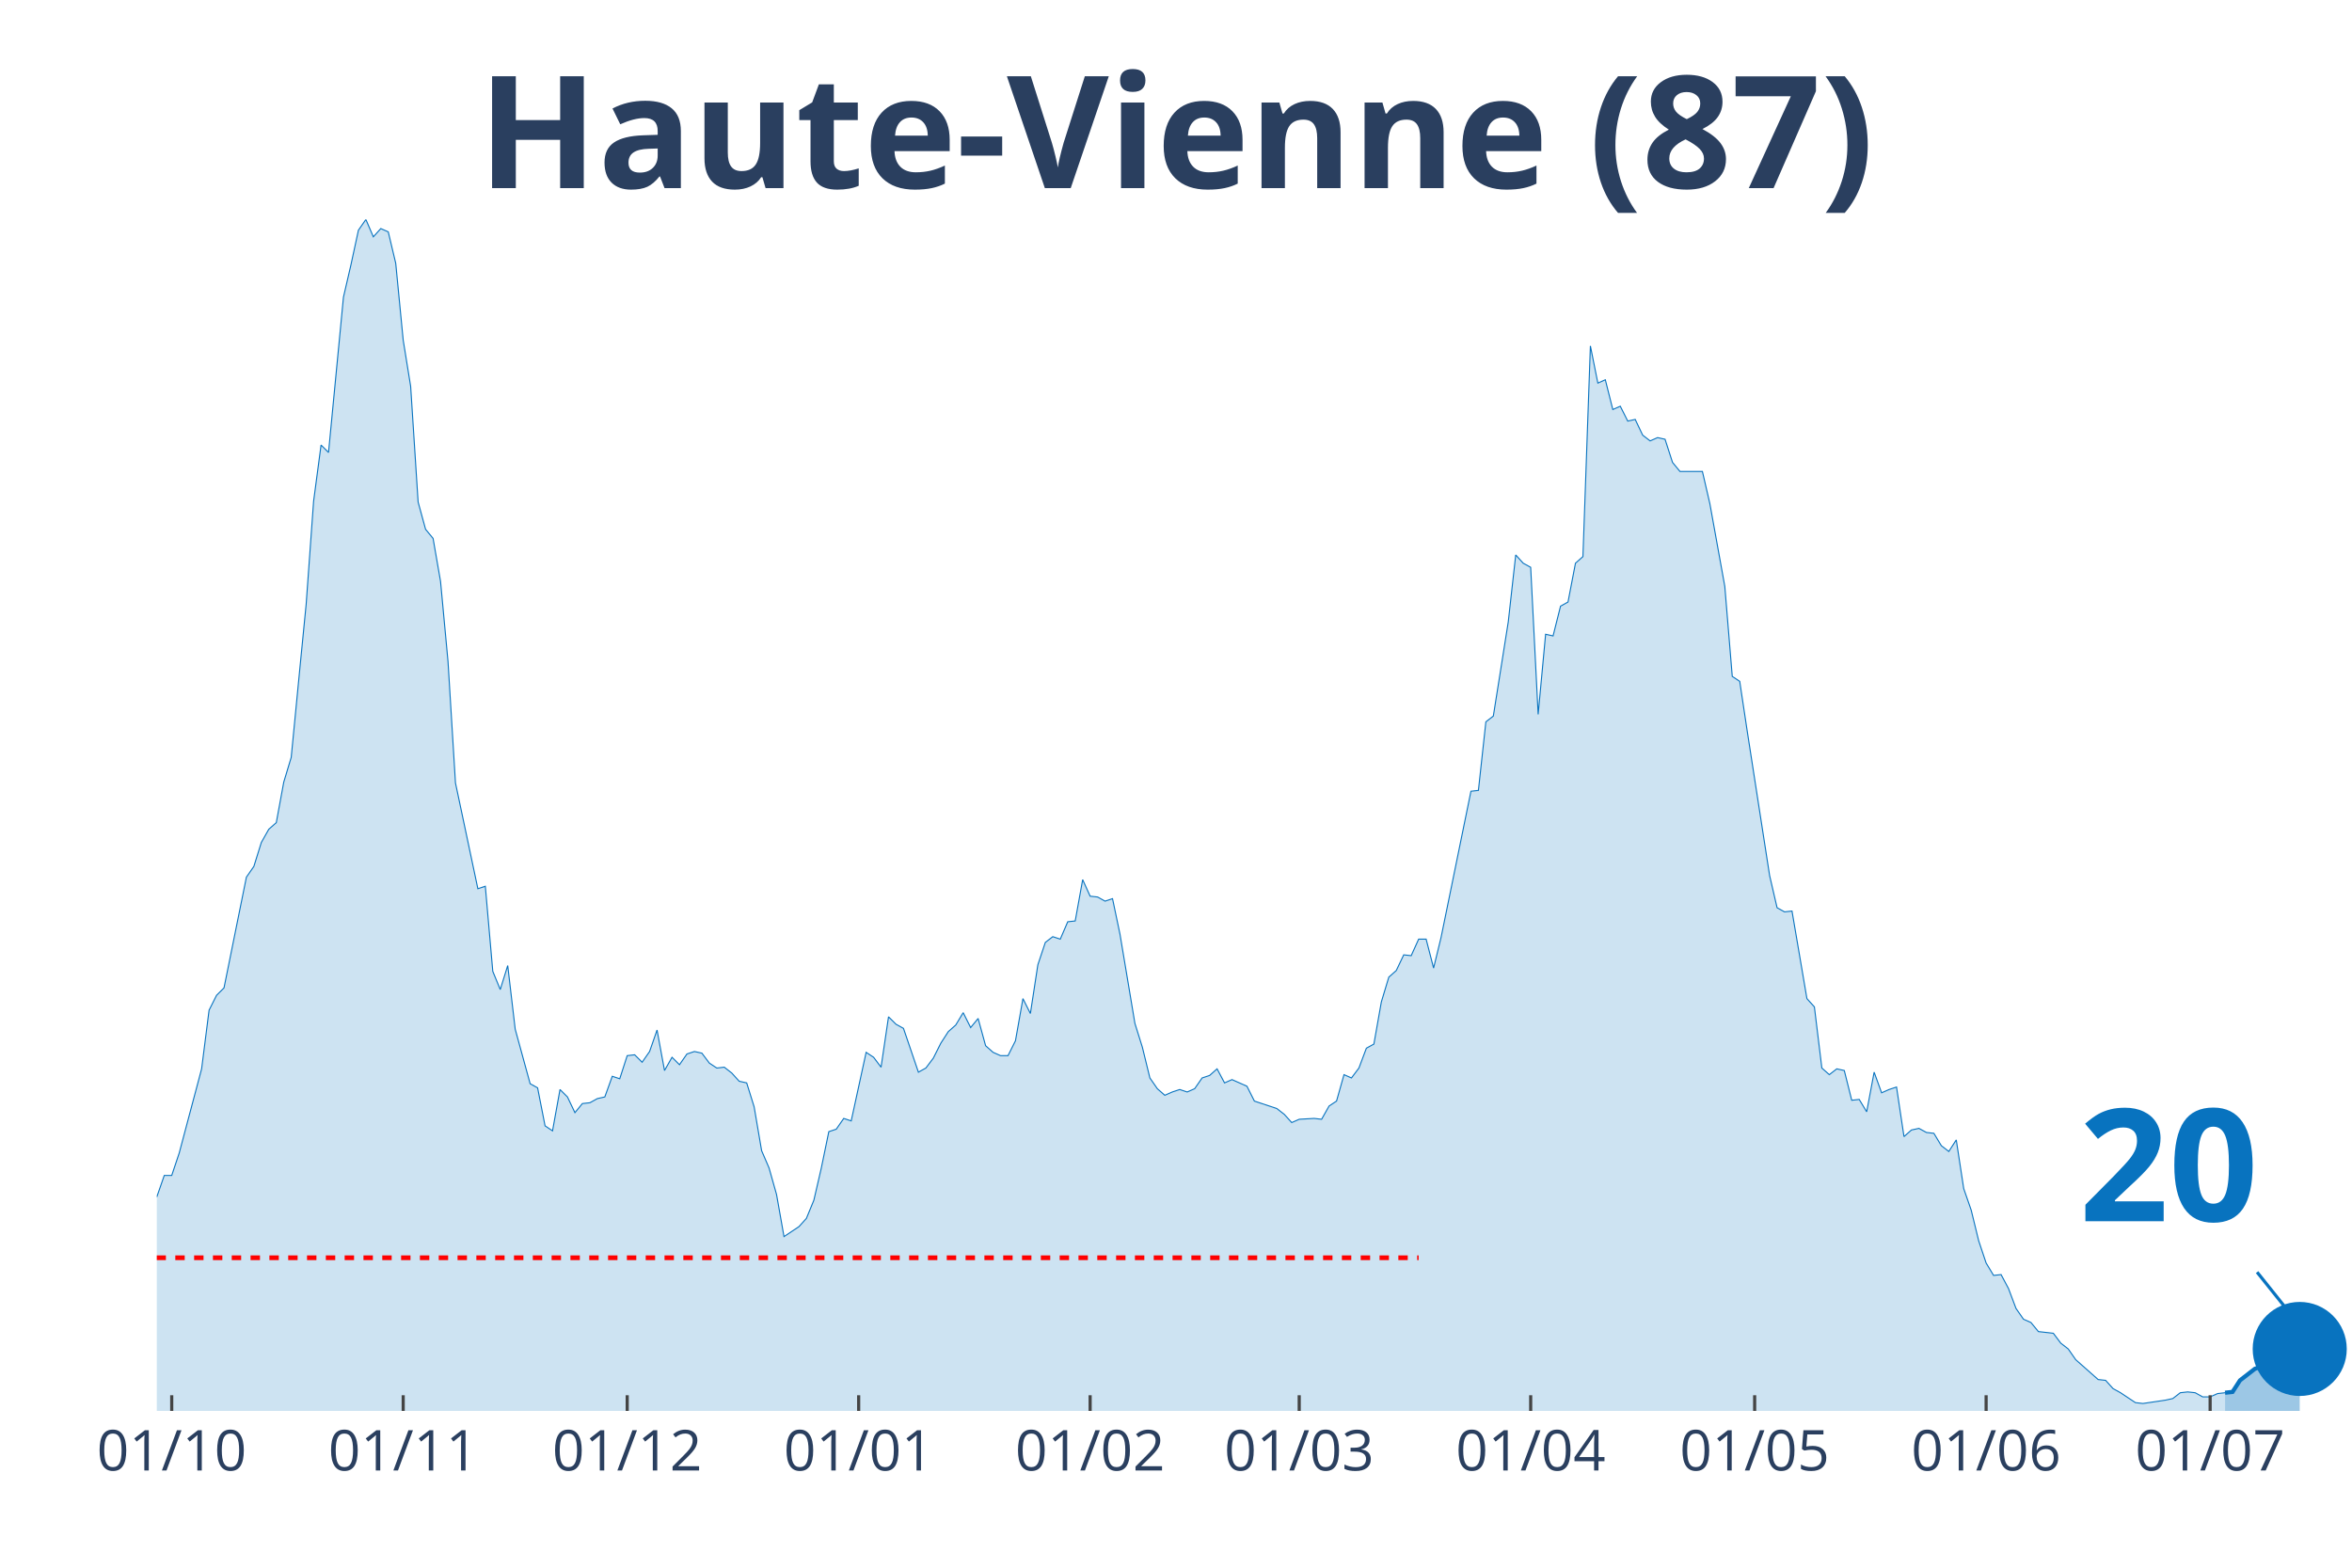
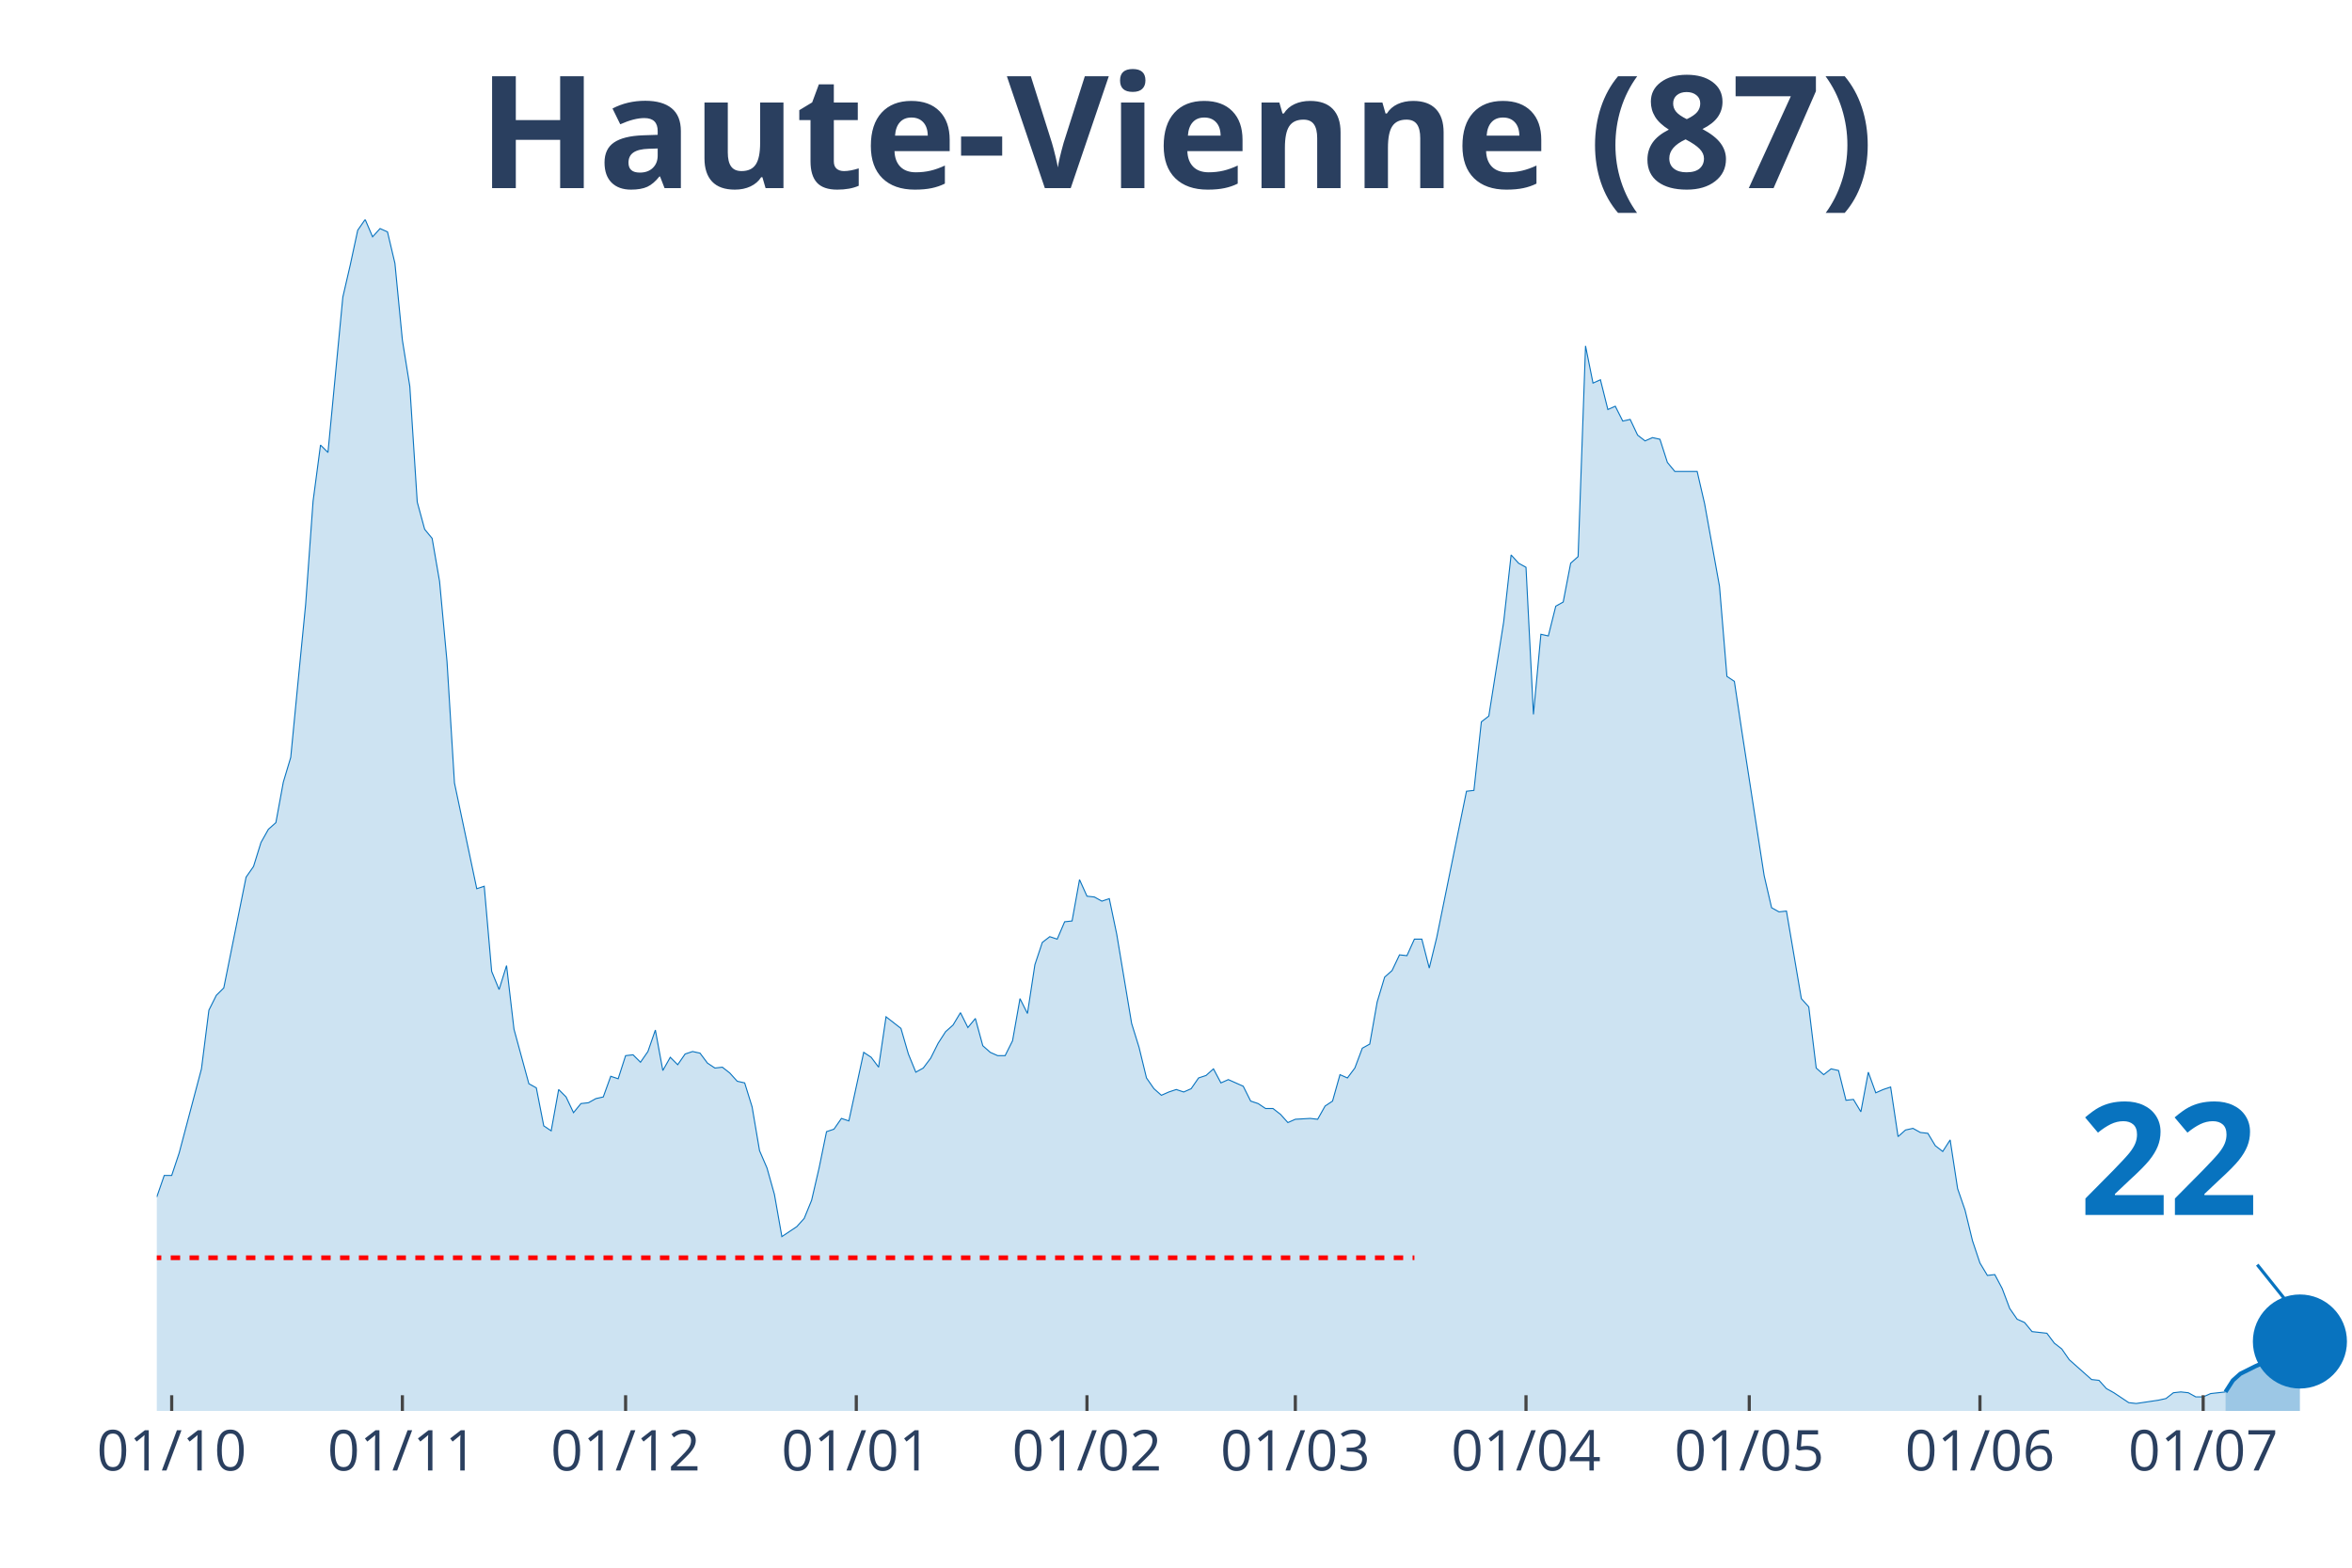
<svg xmlns="http://www.w3.org/2000/svg" class="main-svg" width="1125" height="750" style="" viewBox="0 0 750 500">
  <rect x="0" y="0" width="750" height="500" style="fill: rgb(0, 0, 0); fill-opacity: 0;" />
-   <defs id="defs-5c4370">
+   <defs id="defs-07dcd7">
    <g class="clips">
-       <clipPath id="clip5c4370xyplot" class="plotclip">
+       <clipPath id="clip07dcd7xyplot" class="plotclip">
        <rect width="700" height="380" />
      </clipPath>
-       <clipPath class="axesclip" id="clip5c4370x">
+       <clipPath class="axesclip" id="clip07dcd7x">
        <rect x="50" y="0" width="700" height="500" />
      </clipPath>
-       <clipPath class="axesclip" id="clip5c4370y">
+       <clipPath class="axesclip" id="clip07dcd7y">
        <rect x="0" y="70" width="750" height="380" />
      </clipPath>
-       <clipPath class="axesclip" id="clip5c4370xy">
+       <clipPath class="axesclip" id="clip07dcd7xy">
        <rect x="50" y="70" width="700" height="380" />
      </clipPath>
    </g>
    <g class="gradients" />
  </defs>
  <g class="bglayer">
    <rect class="bg" x="50" y="70" width="700" height="380" style="fill: rgb(0, 0, 0); fill-opacity: 0; stroke-width: 0;" />
  </g>
  <g class="layer-below">
    <g class="imagelayer" />
    <g class="shapelayer" />
  </g>
  <g class="cartesianlayer">
    <g class="subplot xy">
      <g class="layer-subplot">
        <g class="shapelayer" />
        <g class="imagelayer" />
      </g>
      <g class="gridlayer">
        <g class="x">
-           <path class="xgrid crisp" transform="translate(54.76,0)" d="M0,70v380" style="stroke: rgb(255, 255, 255); stroke-opacity: 1; stroke-width: 1px;" />
-           <path class="xgrid crisp" transform="translate(128.57,0)" d="M0,70v380" style="stroke: rgb(255, 255, 255); stroke-opacity: 1; stroke-width: 1px;" />
-           <path class="xgrid crisp" transform="translate(200,0)" d="M0,70v380" style="stroke: rgb(255, 255, 255); stroke-opacity: 1; stroke-width: 1px;" />
-           <path class="xgrid crisp" transform="translate(273.81,0)" d="M0,70v380" style="stroke: rgb(255, 255, 255); stroke-opacity: 1; stroke-width: 1px;" />
-           <path class="xgrid crisp" transform="translate(347.62,0)" d="M0,70v380" style="stroke: rgb(255, 255, 255); stroke-opacity: 1; stroke-width: 1px;" />
-           <path class="xgrid crisp" transform="translate(414.29,0)" d="M0,70v380" style="stroke: rgb(255, 255, 255); stroke-opacity: 1; stroke-width: 1px;" />
-           <path class="xgrid crisp" transform="translate(488.1,0)" d="M0,70v380" style="stroke: rgb(255, 255, 255); stroke-opacity: 1; stroke-width: 1px;" />
-           <path class="xgrid crisp" transform="translate(559.52,0)" d="M0,70v380" style="stroke: rgb(255, 255, 255); stroke-opacity: 1; stroke-width: 1px;" />
-           <path class="xgrid crisp" transform="translate(633.33,0)" d="M0,70v380" style="stroke: rgb(255, 255, 255); stroke-opacity: 1; stroke-width: 1px;" />
-           <path class="xgrid crisp" transform="translate(704.76,0)" d="M0,70v380" style="stroke: rgb(255, 255, 255); stroke-opacity: 1; stroke-width: 1px;" />
+           <path class="xgrid crisp" transform="translate(54.75,0)" d="M0,70v380" style="stroke: rgb(255, 255, 255); stroke-opacity: 1; stroke-width: 1px;" />
+           <path class="xgrid crisp" transform="translate(128.31,0)" d="M0,70v380" style="stroke: rgb(255, 255, 255); stroke-opacity: 1; stroke-width: 1px;" />
+           <path class="xgrid crisp" transform="translate(199.49,0)" d="M0,70v380" style="stroke: rgb(255, 255, 255); stroke-opacity: 1; stroke-width: 1px;" />
+           <path class="xgrid crisp" transform="translate(273.05,0)" d="M0,70v380" style="stroke: rgb(255, 255, 255); stroke-opacity: 1; stroke-width: 1px;" />
+           <path class="xgrid crisp" transform="translate(346.61,0)" d="M0,70v380" style="stroke: rgb(255, 255, 255); stroke-opacity: 1; stroke-width: 1px;" />
+           <path class="xgrid crisp" transform="translate(413.05,0)" d="M0,70v380" style="stroke: rgb(255, 255, 255); stroke-opacity: 1; stroke-width: 1px;" />
+           <path class="xgrid crisp" transform="translate(486.61,0)" d="M0,70v380" style="stroke: rgb(255, 255, 255); stroke-opacity: 1; stroke-width: 1px;" />
+           <path class="xgrid crisp" transform="translate(557.8,0)" d="M0,70v380" style="stroke: rgb(255, 255, 255); stroke-opacity: 1; stroke-width: 1px;" />
+           <path class="xgrid crisp" transform="translate(631.36,0)" d="M0,70v380" style="stroke: rgb(255, 255, 255); stroke-opacity: 1; stroke-width: 1px;" />
+           <path class="xgrid crisp" transform="translate(702.54,0)" d="M0,70v380" style="stroke: rgb(255, 255, 255); stroke-opacity: 1; stroke-width: 1px;" />
        </g>
        <g class="y" />
      </g>
      <g class="zerolinelayer" />
      <path class="xlines-below" />
      <path class="ylines-below" />
      <g class="overlines-below" />
      <g class="xaxislayer-below" />
      <g class="yaxislayer-below" />
      <g class="overaxes-below" />
-       <g class="plot" transform="translate(50, 70)" clip-path="url('#clip5c4370xyplot')">
+       <g class="plot" transform="translate(50, 70)" clip-path="url('#clip07dcd7xyplot')">
        <g class="scatterlayer mlayer">
-           <g class="trace scatter tracef31524" style="stroke-miterlimit: 2;">
+           <g class="trace scatter trace42e125" style="stroke-miterlimit: 2;">
            <g class="fills">
              <g>
-                 <path class="js-fill" d="M659.52,380L-323.81,380L-323.81,378.68L-292.86,378.68L-290.48,378.16L-269.05,379.74L-266.67,379.47L-159.52,378.16L-157.14,377.1L-147.62,377.36L-145.24,377.36L-133.33,378.16L-130.95,378.42L-119.05,377.1L-116.67,376.31L-100,373.15L-97.62,372.36L-92.86,372.62L-90.48,371.57L-73.81,347.06L-71.43,347.59L-66.67,343.63L-64.29,342.84L-61.9,344.69L-59.52,344.42L-52.38,330.46L-50,331.25L-47.62,332.04L-45.24,330.98L-40.48,326.24L-38.1,317.02L-35.71,319.39L-33.33,317.55L-30.95,315.44L-28.57,315.17L-26.19,307L-23.81,303.05L-21.43,306.48L-19.05,302.52L-16.67,299.1L-14.29,299.63L-11.9,300.15L-9.52,304.37L-4.76,309.9L-2.38,308.59L0,311.75L2.38,304.9L4.76,304.9L7.14,297.78L14.29,270.9L16.67,252.19L19.05,247.45L21.43,245.08L28.57,209.76L30.95,206.34L33.33,198.7L35.71,194.48L38.1,192.37L40.48,179.46L42.86,171.55L45.24,147.05L47.62,122.8L50,89.86L52.38,71.94L54.76,74.31L59.52,24.77L61.9,14.49L64.29,3.43L66.67,0L69.05,5.53L71.43,2.9L73.81,3.95L76.19,13.97L78.57,38.47L80.95,53.23L83.33,90.12L85.71,98.82L88.1,101.72L90.48,115.42L92.86,140.98L95.24,179.72L102.38,213.45L104.76,212.66L107.14,239.81L109.52,245.6L111.9,237.96L114.29,258.25L119.05,275.64L121.43,276.96L123.81,289.08L126.19,290.67L128.57,277.49L130.95,279.86L133.33,284.87L135.71,281.97L138.1,281.71L140.48,280.39L142.86,279.86L145.24,273.27L147.62,274.06L150,266.69L152.38,266.42L154.76,268.79L157.14,265.37L159.52,258.52L161.9,271.43L164.29,267.21L166.67,269.58L169.05,266.16L171.43,265.37L173.81,265.89L176.19,269.06L178.57,270.64L180.95,270.37L183.33,272.22L185.71,274.85L188.1,275.38L190.48,283.02L192.86,296.99L195.24,302.52L197.62,310.96L200,324.4L202.38,322.82L204.76,321.23L207.14,318.6L209.52,312.8L211.9,302.52L214.29,290.93L216.67,290.14L219.05,286.71L221.43,287.5L226.19,265.63L228.57,267.21L230.95,270.37L233.33,254.3L235.71,256.67L238.1,257.99L242.86,271.96L245.24,270.64L247.62,267.48L250,262.73L252.38,259.04L254.76,256.93L257.14,252.98L259.52,257.73L261.9,254.83L264.29,263.52L266.67,265.63L269.05,266.69L271.43,266.69L273.81,261.94L276.19,248.5L278.57,253.25L280.95,237.7L283.33,230.58L285.71,228.74L288.1,229.53L290.48,223.99L292.86,223.73L295.24,210.55L297.62,215.83L300,216.09L302.38,217.41L304.76,216.62L307.14,227.95L311.9,256.41L314.29,264.05L316.67,273.8L319.05,277.23L321.43,279.33L323.81,278.28L326.19,277.49L328.57,278.28L330.95,277.23L333.33,273.8L335.71,273.01L338.1,270.9L340.48,275.38L342.86,274.33L347.62,276.44L350,281.18L357.14,283.55L359.52,285.4L361.9,288.03L364.29,286.98L369.05,286.71L371.43,286.98L373.81,282.76L376.19,281.18L378.57,272.75L380.95,273.8L383.33,270.64L385.71,264.31L388.1,263L390.48,249.56L392.86,241.65L395.24,239.54L397.62,234.54L400,234.8L402.38,229.53L404.76,229.53L407.14,238.75L409.52,229L419.05,182.36L421.43,182.09L423.81,160.22L426.19,158.38L430.95,128.34L433.33,106.99L435.71,109.63L438.1,110.94L440.48,157.85L442.86,132.29L445.24,132.82L447.62,123.33L450,122.01L452.38,109.63L454.76,107.52L457.14,40.32L459.52,52.18L461.9,51.12L464.29,60.61L466.67,59.56L469.05,64.3L471.43,63.77L473.81,68.78L476.19,70.62L478.57,69.57L480.95,70.1L483.33,77.48L485.71,80.37L492.86,80.37L495.24,90.65L500,117L502.38,145.73L504.76,147.31L507.14,163.12L514.29,209.24L516.67,219.51L519.05,220.83L521.43,220.57L526.19,248.5L528.57,251.14L530.95,270.64L533.33,272.75L535.71,270.9L538.1,271.43L540.48,280.92L542.86,280.65L545.24,284.6L547.62,271.96L550,278.54L552.38,277.49L554.76,276.7L557.14,292.51L559.52,290.4L561.9,289.88L564.29,291.19L566.67,291.46L569.05,295.41L571.43,297.25L573.81,293.56L576.19,309.11L578.57,315.96L580.95,325.71L583.33,332.83L585.71,336.78L588.1,336.52L590.48,341L592.86,347.32L595.24,350.75L597.62,351.8L600,354.7L604.76,355.23L607.14,358.39L609.52,360.24L611.9,363.66L619.05,369.99L621.43,370.25L623.81,372.88L626.19,374.2L630.95,377.36L633.33,377.63L640.48,376.57L642.86,376.05L645.24,374.2L647.62,373.94L650,374.2L652.38,375.52L654.76,375.52L657.14,374.47L659.52,374.2" style="fill: rgb(8, 115, 191); fill-opacity: 0.2; stroke-width: 0;" />
+                 <path class="js-fill" d="M659.66,380L-322.71,380L-322.71,378.68L-291.86,378.68L-289.49,378.16L-268.14,379.74L-265.76,379.47L-158.98,378.16L-156.61,377.1L-147.12,377.36L-144.75,377.36L-132.88,378.16L-130.51,378.42L-118.64,377.1L-116.27,376.31L-99.66,373.15L-97.29,372.36L-92.54,372.62L-90.17,371.57L-73.56,347.06L-71.19,347.59L-66.44,343.63L-64.07,342.84L-61.69,344.69L-59.32,344.42L-52.2,330.46L-49.83,331.25L-47.46,332.04L-45.08,330.98L-40.34,326.24L-37.97,317.02L-35.59,319.39L-33.22,317.55L-30.85,315.44L-28.47,315.17L-26.1,307L-23.73,303.05L-21.36,306.48L-18.98,302.52L-16.61,299.1L-14.24,299.63L-11.86,300.15L-9.49,304.37L-4.75,309.9L-2.37,308.59L0,311.75L2.37,304.9L4.75,304.9L7.12,297.78L14.24,270.9L16.61,252.19L18.98,247.45L21.36,245.08L28.47,209.76L30.85,206.34L33.22,198.7L35.59,194.48L37.97,192.37L40.34,179.46L42.71,171.55L45.08,147.05L47.46,122.8L49.83,89.86L52.2,71.94L54.58,74.31L59.32,24.77L61.69,14.49L64.07,3.43L66.44,0L68.81,5.53L71.19,2.9L73.56,3.95L75.93,13.97L78.31,38.47L80.68,53.23L83.05,90.12L85.42,98.82L87.8,101.72L90.17,115.42L92.54,140.98L94.92,179.72L102.03,213.45L104.41,212.66L106.78,239.81L109.15,245.6L111.53,237.96L113.9,258.25L118.64,275.64L121.02,276.96L123.39,289.08L125.76,290.67L128.14,277.49L130.51,279.86L132.88,284.87L135.25,281.97L137.63,281.71L140,280.39L142.37,279.86L144.75,273.27L147.12,274.06L149.49,266.69L151.86,266.42L154.24,268.79L156.61,265.37L158.98,258.52L161.36,271.43L163.73,267.21L166.1,269.58L168.47,266.16L170.85,265.37L173.22,265.89L175.59,269.06L177.97,270.64L180.34,270.37L182.71,272.22L185.08,274.85L187.46,275.38L189.83,283.02L192.2,296.99L194.58,302.52L196.95,310.96L199.32,324.4L201.69,322.82L204.07,321.23L206.44,318.6L208.81,312.8L211.19,302.52L213.56,290.93L215.93,290.14L218.31,286.71L220.68,287.5L225.42,265.63L227.8,267.21L230.17,270.37L232.54,254.3L237.29,257.99L239.66,266.16L242.03,271.96L244.41,270.64L246.78,267.48L249.15,262.73L251.53,259.04L253.9,256.93L256.27,252.98L258.64,257.73L261.02,254.83L263.39,263.52L265.76,265.63L268.14,266.69L270.51,266.69L272.88,261.94L275.25,248.5L277.63,253.25L280,237.7L282.37,230.58L284.75,228.74L287.12,229.53L289.49,223.99L291.86,223.73L294.24,210.55L296.61,215.83L298.98,216.09L301.36,217.41L303.73,216.62L306.1,227.95L310.85,256.41L313.22,264.05L315.59,273.8L317.97,277.23L320.34,279.33L322.71,278.28L325.08,277.49L327.46,278.28L329.83,277.23L332.2,273.8L334.58,273.01L336.95,270.9L339.32,275.38L341.69,274.33L346.44,276.44L348.81,281.18L351.19,281.97L353.56,283.55L355.93,283.55L358.31,285.4L360.68,288.03L363.05,286.98L367.8,286.71L370.17,286.98L372.54,282.76L374.92,281.18L377.29,272.75L379.66,273.8L382.03,270.64L384.41,264.31L386.78,263L389.15,249.56L391.53,241.65L393.9,239.54L396.27,234.54L398.64,234.8L401.02,229.53L403.39,229.53L405.76,238.75L408.14,229L417.63,182.36L420,182.09L422.37,160.22L424.75,158.38L429.49,128.34L431.86,106.99L434.24,109.63L436.61,110.94L438.98,157.85L441.36,132.29L443.73,132.82L446.1,123.33L448.47,122.01L450.85,109.63L453.22,107.52L455.59,40.32L457.97,52.18L460.34,51.12L462.71,60.61L465.08,59.56L467.46,64.3L469.83,63.77L472.2,68.78L474.58,70.62L476.95,69.57L479.32,70.1L481.69,77.48L484.07,80.37L491.19,80.37L493.56,90.65L498.31,117L500.68,145.73L503.05,147.31L505.42,163.12L512.54,209.24L514.92,219.51L517.29,220.83L519.66,220.57L524.41,248.5L526.78,251.14L529.15,270.64L531.53,272.75L533.9,270.9L536.27,271.43L538.64,280.92L541.02,280.65L543.39,284.6L545.76,271.96L548.14,278.54L550.51,277.49L552.88,276.7L555.25,292.51L557.63,290.4L560,289.88L562.37,291.19L564.75,291.46L567.12,295.41L569.49,297.25L571.86,293.56L574.24,309.11L576.61,315.96L578.98,325.71L581.36,332.83L583.73,336.78L586.1,336.52L588.47,341L590.85,347.32L593.22,350.75L595.59,351.8L597.97,354.7L602.71,355.23L605.08,358.39L607.46,360.24L609.83,363.66L616.95,369.99L619.32,370.25L621.69,372.88L624.07,374.2L628.81,377.36L631.19,377.63L638.31,376.57L640.68,376.05L643.05,374.2L645.42,373.94L647.8,374.2L650.17,375.52L652.54,375.52L654.92,374.47L659.66,373.94" style="fill: rgb(8, 115, 191); fill-opacity: 0.2; stroke-width: 0;" />
              </g>
            </g>
            <g class="errorbars" />
            <g class="lines">
-               <path class="js-line" d="M-323.81,378.68L-292.86,378.68L-290.48,378.16L-269.05,379.74L-266.67,379.47L-159.52,378.16L-157.14,377.1L-147.62,377.36L-145.24,377.36L-133.33,378.16L-130.95,378.42L-119.05,377.1L-116.67,376.31L-100,373.15L-97.62,372.36L-92.86,372.62L-90.48,371.57L-73.81,347.06L-71.43,347.59L-66.67,343.63L-64.29,342.84L-61.9,344.69L-59.52,344.42L-52.38,330.46L-50,331.25L-47.62,332.04L-45.24,330.98L-40.48,326.24L-38.1,317.02L-35.71,319.39L-33.33,317.55L-30.95,315.44L-28.57,315.17L-26.19,307L-23.81,303.05L-21.43,306.48L-19.05,302.52L-16.67,299.1L-14.29,299.63L-11.9,300.15L-9.52,304.37L-4.76,309.9L-2.38,308.59L0,311.75L2.38,304.9L4.76,304.9L7.14,297.78L14.29,270.9L16.67,252.19L19.05,247.45L21.43,245.08L28.57,209.76L30.95,206.34L33.33,198.7L35.71,194.48L38.1,192.37L40.48,179.46L42.86,171.55L45.24,147.05L47.62,122.8L50,89.86L52.38,71.94L54.76,74.31L59.52,24.77L61.9,14.49L64.29,3.43L66.67,0L69.05,5.53L71.43,2.9L73.81,3.95L76.19,13.97L78.57,38.47L80.95,53.23L83.33,90.12L85.71,98.82L88.1,101.72L90.48,115.42L92.86,140.98L95.24,179.72L102.38,213.45L104.76,212.66L107.14,239.81L109.52,245.6L111.9,237.96L114.29,258.25L119.05,275.64L121.43,276.96L123.81,289.08L126.19,290.67L128.57,277.49L130.95,279.86L133.33,284.87L135.71,281.97L138.1,281.71L140.48,280.39L142.86,279.86L145.24,273.27L147.62,274.06L150,266.69L152.38,266.42L154.76,268.79L157.14,265.37L159.52,258.52L161.9,271.43L164.29,267.21L166.67,269.58L169.05,266.16L171.43,265.37L173.81,265.89L176.19,269.06L178.57,270.64L180.95,270.37L183.33,272.22L185.71,274.85L188.1,275.38L190.48,283.02L192.86,296.99L195.24,302.52L197.62,310.96L200,324.4L202.38,322.82L204.76,321.23L207.14,318.6L209.52,312.8L211.9,302.52L214.29,290.93L216.67,290.14L219.05,286.71L221.43,287.5L226.19,265.63L228.57,267.21L230.95,270.37L233.33,254.3L235.71,256.67L238.1,257.99L242.86,271.96L245.24,270.64L247.62,267.48L250,262.73L252.38,259.04L254.76,256.93L257.14,252.98L259.52,257.73L261.9,254.83L264.29,263.52L266.67,265.63L269.05,266.69L271.43,266.69L273.81,261.94L276.19,248.5L278.57,253.25L280.95,237.7L283.33,230.58L285.71,228.74L288.1,229.53L290.48,223.99L292.86,223.73L295.24,210.55L297.62,215.83L300,216.09L302.38,217.41L304.76,216.62L307.14,227.95L311.9,256.41L314.29,264.05L316.67,273.8L319.05,277.23L321.43,279.33L323.81,278.28L326.19,277.49L328.57,278.28L330.95,277.23L333.33,273.8L335.71,273.01L338.1,270.9L340.48,275.38L342.86,274.33L347.62,276.44L350,281.18L357.14,283.55L359.52,285.4L361.9,288.03L364.29,286.98L369.05,286.71L371.43,286.98L373.81,282.76L376.19,281.18L378.57,272.75L380.95,273.8L383.33,270.64L385.71,264.31L388.1,263L390.48,249.56L392.86,241.65L395.24,239.54L397.62,234.54L400,234.8L402.38,229.53L404.76,229.53L407.14,238.75L409.52,229L419.05,182.36L421.43,182.09L423.81,160.22L426.19,158.38L430.95,128.34L433.33,106.99L435.71,109.63L438.1,110.94L440.48,157.85L442.86,132.29L445.24,132.82L447.62,123.33L450,122.01L452.38,109.63L454.76,107.52L457.14,40.32L459.52,52.18L461.9,51.12L464.29,60.61L466.67,59.56L469.05,64.3L471.43,63.77L473.81,68.78L476.19,70.62L478.57,69.57L480.95,70.1L483.33,77.48L485.71,80.37L492.86,80.37L495.24,90.65L500,117L502.38,145.73L504.76,147.31L507.14,163.12L514.29,209.24L516.67,219.51L519.05,220.83L521.43,220.57L526.19,248.5L528.57,251.14L530.95,270.64L533.33,272.75L535.71,270.9L538.1,271.43L540.48,280.92L542.86,280.65L545.24,284.6L547.62,271.96L550,278.54L552.38,277.49L554.76,276.7L557.14,292.51L559.52,290.4L561.9,289.88L564.29,291.19L566.67,291.46L569.05,295.41L571.43,297.25L573.81,293.56L576.19,309.11L578.57,315.96L580.95,325.71L583.33,332.83L585.71,336.78L588.1,336.52L590.48,341L592.86,347.32L595.24,350.75L597.62,351.8L600,354.7L604.76,355.23L607.14,358.39L609.52,360.24L611.9,363.66L619.05,369.99L621.43,370.25L623.81,372.88L626.19,374.2L630.95,377.36L633.33,377.63L640.48,376.57L642.86,376.05L645.24,374.2L647.62,373.94L650,374.2L652.38,375.52L654.76,375.52L657.14,374.47L659.52,374.2" style="vector-effect: non-scaling-stroke; fill: none; stroke: rgb(8, 115, 191); stroke-opacity: 1; stroke-width: 0.5px; opacity: 1;" />
+               <path class="js-line" d="M-322.71,378.68L-291.86,378.68L-289.49,378.16L-268.14,379.74L-265.76,379.47L-158.98,378.16L-156.61,377.1L-147.12,377.36L-144.75,377.36L-132.88,378.16L-130.51,378.42L-118.64,377.1L-116.27,376.31L-99.66,373.15L-97.29,372.36L-92.54,372.62L-90.17,371.57L-73.56,347.06L-71.19,347.59L-66.44,343.63L-64.07,342.84L-61.69,344.69L-59.32,344.42L-52.2,330.46L-49.83,331.25L-47.46,332.04L-45.08,330.98L-40.34,326.24L-37.97,317.02L-35.59,319.39L-33.22,317.55L-30.85,315.44L-28.47,315.17L-26.1,307L-23.73,303.05L-21.36,306.48L-18.98,302.52L-16.61,299.1L-14.24,299.63L-11.86,300.15L-9.49,304.37L-4.75,309.9L-2.37,308.59L0,311.75L2.37,304.9L4.75,304.9L7.12,297.78L14.24,270.9L16.61,252.19L18.98,247.45L21.36,245.08L28.47,209.76L30.85,206.34L33.22,198.7L35.59,194.48L37.97,192.37L40.34,179.46L42.71,171.55L45.08,147.05L47.46,122.8L49.83,89.86L52.2,71.94L54.58,74.31L59.32,24.77L61.69,14.49L64.07,3.43L66.44,0L68.81,5.53L71.19,2.9L73.56,3.95L75.93,13.97L78.31,38.47L80.68,53.23L83.05,90.12L85.42,98.82L87.8,101.72L90.17,115.42L92.54,140.98L94.92,179.72L102.03,213.45L104.41,212.66L106.78,239.81L109.15,245.6L111.53,237.96L113.9,258.25L118.64,275.64L121.02,276.96L123.39,289.08L125.76,290.67L128.14,277.49L130.51,279.86L132.88,284.87L135.25,281.97L137.63,281.71L140,280.39L142.37,279.86L144.75,273.27L147.12,274.06L149.49,266.69L151.86,266.42L154.24,268.79L156.61,265.37L158.98,258.52L161.36,271.43L163.73,267.21L166.1,269.58L168.47,266.16L170.85,265.37L173.22,265.89L175.59,269.06L177.97,270.64L180.34,270.37L182.71,272.22L185.08,274.85L187.46,275.38L189.83,283.02L192.2,296.99L194.58,302.52L196.95,310.96L199.32,324.4L201.69,322.82L204.07,321.23L206.44,318.6L208.81,312.8L211.19,302.52L213.56,290.93L215.93,290.14L218.31,286.71L220.68,287.5L225.42,265.63L227.8,267.21L230.17,270.37L232.54,254.3L237.29,257.99L239.66,266.16L242.03,271.96L244.41,270.64L246.78,267.48L249.15,262.73L251.53,259.04L253.9,256.93L256.27,252.98L258.64,257.73L261.02,254.83L263.39,263.52L265.76,265.63L268.14,266.69L270.51,266.69L272.88,261.94L275.25,248.5L277.63,253.25L280,237.7L282.37,230.58L284.75,228.74L287.12,229.53L289.49,223.99L291.86,223.73L294.24,210.55L296.61,215.83L298.98,216.09L301.36,217.41L303.73,216.62L306.1,227.95L310.85,256.41L313.22,264.05L315.59,273.8L317.97,277.23L320.34,279.33L322.71,278.28L325.08,277.49L327.46,278.28L329.83,277.23L332.2,273.8L334.58,273.01L336.95,270.9L339.32,275.38L341.69,274.33L346.44,276.44L348.81,281.18L351.19,281.97L353.56,283.55L355.93,283.55L358.31,285.4L360.68,288.03L363.05,286.98L367.8,286.71L370.17,286.98L372.54,282.76L374.92,281.18L377.29,272.75L379.66,273.8L382.03,270.64L384.41,264.31L386.78,263L389.15,249.56L391.53,241.65L393.9,239.54L396.27,234.54L398.64,234.8L401.02,229.53L403.39,229.53L405.76,238.75L408.14,229L417.63,182.36L420,182.09L422.37,160.22L424.75,158.38L429.49,128.34L431.86,106.99L434.24,109.63L436.61,110.94L438.98,157.85L441.36,132.29L443.73,132.82L446.1,123.33L448.47,122.01L450.85,109.63L453.22,107.52L455.59,40.32L457.97,52.18L460.34,51.12L462.71,60.61L465.08,59.56L467.46,64.3L469.83,63.77L472.2,68.78L474.58,70.62L476.95,69.57L479.32,70.1L481.69,77.48L484.07,80.37L491.19,80.37L493.56,90.65L498.31,117L500.68,145.73L503.05,147.31L505.42,163.12L512.54,209.24L514.92,219.51L517.29,220.83L519.66,220.57L524.41,248.5L526.78,251.14L529.15,270.64L531.53,272.75L533.9,270.9L536.27,271.43L538.64,280.92L541.02,280.65L543.39,284.6L545.76,271.96L548.14,278.54L550.51,277.49L552.88,276.7L555.25,292.51L557.63,290.4L560,289.88L562.37,291.19L564.75,291.46L567.12,295.41L569.49,297.25L571.86,293.56L574.24,309.11L576.61,315.96L578.98,325.71L581.36,332.83L583.73,336.78L586.1,336.52L588.47,341L590.85,347.32L593.22,350.75L595.59,351.8L597.97,354.7L602.71,355.23L605.08,358.39L607.46,360.24L609.83,363.66L616.95,369.99L619.32,370.25L621.69,372.88L624.07,374.2L628.81,377.36L631.19,377.63L638.31,376.57L640.68,376.05L643.05,374.2L645.42,373.94L647.8,374.2L650.17,375.52L652.54,375.52L654.92,374.47L659.66,373.94" style="vector-effect: non-scaling-stroke; fill: none; stroke: rgb(8, 115, 191); stroke-opacity: 1; stroke-width: 0.5px; opacity: 1;" />
            </g>
            <g class="points" />
            <g class="text" />
          </g>
-           <g class="trace scatter trace67275a" style="stroke-miterlimit: 2;">
+           <g class="trace scatter traceff9222" style="stroke-miterlimit: 2;">
            <g class="fills">
              <g>
-                 <path class="js-fill" d="M683.33,380L659.52,380L659.52,374.2L661.9,373.94L664.29,370.25L669.05,366.56L671.43,365.77L676.19,363.4L678.57,365.51L680.95,363.4L683.33,360.24" style="fill: rgb(8, 115, 191); fill-opacity: 0.4; stroke-width: 0;" />
+                 <path class="js-fill" d="M683.39,380L659.66,380L659.66,373.94L662.03,370.25L664.41,368.14L669.15,365.77L671.53,364.72L673.9,363.4L676.27,365.51L678.64,363.4L681.02,360.24L683.39,357.86" style="fill: rgb(8, 115, 191); fill-opacity: 0.4; stroke-width: 0;" />
              </g>
            </g>
            <g class="errorbars" />
            <g class="lines">
-               <path class="js-line" d="M659.52,374.2L661.9,373.94L664.29,370.25L669.05,366.56L671.43,365.77L676.19,363.4L678.57,365.51L680.95,363.4L683.33,360.24" style="vector-effect: non-scaling-stroke; fill: none; stroke: rgb(8, 115, 191); stroke-opacity: 1; stroke-width: 2px; opacity: 1;" />
+               <path class="js-line" d="M659.66,373.94L662.03,370.25L664.41,368.14L669.15,365.77L671.53,364.72L673.9,363.4L676.27,365.51L678.64,363.4L681.02,360.24L683.39,357.86" style="vector-effect: non-scaling-stroke; fill: none; stroke: rgb(8, 115, 191); stroke-opacity: 1; stroke-width: 2px; opacity: 1;" />
            </g>
            <g class="points" />
            <g class="text" />
          </g>
-           <g class="trace scatter trace0dc744" style="stroke-miterlimit: 2; opacity: 1;">
+           <g class="trace scatter trace83deeb" style="stroke-miterlimit: 2; opacity: 1;">
            <g class="fills" />
            <g class="errorbars" />
            <g class="lines" />
            <g class="points">
-               <path class="point" transform="translate(683.33,360.24)" d="M15,0A15,15 0 1,1 0,-15A15,15 0 0,1 15,0Z" style="opacity: 1; stroke-width: 0px; fill: rgb(8, 115, 191); fill-opacity: 1;" />
+               <path class="point" transform="translate(683.39,357.86)" d="M15,0A15,15 0 1,1 0,-15A15,15 0 0,1 15,0Z" style="opacity: 1; stroke-width: 0px; fill: rgb(8, 115, 191); fill-opacity: 1;" />
            </g>
            <g class="text" />
          </g>
        </g>
      </g>
      <g class="overplot" />
      <path class="xlines-above crisp" style="fill: none; stroke-width: 1px; stroke: rgb(0, 0, 0); stroke-opacity: 0;" d="" />
      <path class="ylines-above crisp" style="fill: none;" d="M0,0" />
      <g class="overlines-above" />
      <g class="xaxislayer-above">
-         <path class="xtick ticks crisp" d="M0,450v-5" transform="translate(54.76,0)" style="stroke: rgb(68, 68, 68); stroke-opacity: 1; stroke-width: 1px;" />
-         <path class="xtick ticks crisp" d="M0,450v-5" transform="translate(128.57,0)" style="stroke: rgb(68, 68, 68); stroke-opacity: 1; stroke-width: 1px;" />
-         <path class="xtick ticks crisp" d="M0,450v-5" transform="translate(200,0)" style="stroke: rgb(68, 68, 68); stroke-opacity: 1; stroke-width: 1px;" />
-         <path class="xtick ticks crisp" d="M0,450v-5" transform="translate(273.81,0)" style="stroke: rgb(68, 68, 68); stroke-opacity: 1; stroke-width: 1px;" />
-         <path class="xtick ticks crisp" d="M0,450v-5" transform="translate(347.62,0)" style="stroke: rgb(68, 68, 68); stroke-opacity: 1; stroke-width: 1px;" />
-         <path class="xtick ticks crisp" d="M0,450v-5" transform="translate(414.29,0)" style="stroke: rgb(68, 68, 68); stroke-opacity: 1; stroke-width: 1px;" />
-         <path class="xtick ticks crisp" d="M0,450v-5" transform="translate(488.1,0)" style="stroke: rgb(68, 68, 68); stroke-opacity: 1; stroke-width: 1px;" />
-         <path class="xtick ticks crisp" d="M0,450v-5" transform="translate(559.52,0)" style="stroke: rgb(68, 68, 68); stroke-opacity: 1; stroke-width: 1px;" />
-         <path class="xtick ticks crisp" d="M0,450v-5" transform="translate(633.33,0)" style="stroke: rgb(68, 68, 68); stroke-opacity: 1; stroke-width: 1px;" />
-         <path class="xtick ticks crisp" d="M0,450v-5" transform="translate(704.76,0)" style="stroke: rgb(68, 68, 68); stroke-opacity: 1; stroke-width: 1px;" />
+         <path class="xtick ticks crisp" d="M0,450v-5" transform="translate(54.75,0)" style="stroke: rgb(68, 68, 68); stroke-opacity: 1; stroke-width: 1px;" />
+         <path class="xtick ticks crisp" d="M0,450v-5" transform="translate(128.31,0)" style="stroke: rgb(68, 68, 68); stroke-opacity: 1; stroke-width: 1px;" />
+         <path class="xtick ticks crisp" d="M0,450v-5" transform="translate(199.49,0)" style="stroke: rgb(68, 68, 68); stroke-opacity: 1; stroke-width: 1px;" />
+         <path class="xtick ticks crisp" d="M0,450v-5" transform="translate(273.05,0)" style="stroke: rgb(68, 68, 68); stroke-opacity: 1; stroke-width: 1px;" />
+         <path class="xtick ticks crisp" d="M0,450v-5" transform="translate(346.61,0)" style="stroke: rgb(68, 68, 68); stroke-opacity: 1; stroke-width: 1px;" />
+         <path class="xtick ticks crisp" d="M0,450v-5" transform="translate(413.05,0)" style="stroke: rgb(68, 68, 68); stroke-opacity: 1; stroke-width: 1px;" />
+         <path class="xtick ticks crisp" d="M0,450v-5" transform="translate(486.61,0)" style="stroke: rgb(68, 68, 68); stroke-opacity: 1; stroke-width: 1px;" />
+         <path class="xtick ticks crisp" d="M0,450v-5" transform="translate(557.8,0)" style="stroke: rgb(68, 68, 68); stroke-opacity: 1; stroke-width: 1px;" />
+         <path class="xtick ticks crisp" d="M0,450v-5" transform="translate(631.36,0)" style="stroke: rgb(68, 68, 68); stroke-opacity: 1; stroke-width: 1px;" />
+         <path class="xtick ticks crisp" d="M0,450v-5" transform="translate(702.54,0)" style="stroke: rgb(68, 68, 68); stroke-opacity: 1; stroke-width: 1px;" />
        <g class="xtick">
-           <text text-anchor="middle" x="0" y="469" transform="translate(54.76,0)" style="font-family: 'Open Sans', verdana, arial, sans-serif; font-size: 18px; fill: rgb(42, 63, 95); fill-opacity: 1; white-space: pre;">01/10</text>
+           <text text-anchor="middle" x="0" y="469" transform="translate(54.75,0)" style="font-family: 'Open Sans', verdana, arial, sans-serif; font-size: 18px; fill: rgb(42, 63, 95); fill-opacity: 1; white-space: pre;">01/10</text>
        </g>
        <g class="xtick">
-           <text text-anchor="middle" x="0" y="469" transform="translate(128.57,0)" style="font-family: 'Open Sans', verdana, arial, sans-serif; font-size: 18px; fill: rgb(42, 63, 95); fill-opacity: 1; white-space: pre;">01/11</text>
+           <text text-anchor="middle" x="0" y="469" transform="translate(128.31,0)" style="font-family: 'Open Sans', verdana, arial, sans-serif; font-size: 18px; fill: rgb(42, 63, 95); fill-opacity: 1; white-space: pre;">01/11</text>
        </g>
        <g class="xtick">
-           <text text-anchor="middle" x="0" y="469" transform="translate(200,0)" style="font-family: 'Open Sans', verdana, arial, sans-serif; font-size: 18px; fill: rgb(42, 63, 95); fill-opacity: 1; white-space: pre;">01/12</text>
+           <text text-anchor="middle" x="0" y="469" transform="translate(199.49,0)" style="font-family: 'Open Sans', verdana, arial, sans-serif; font-size: 18px; fill: rgb(42, 63, 95); fill-opacity: 1; white-space: pre;">01/12</text>
        </g>
        <g class="xtick">
-           <text text-anchor="middle" x="0" y="469" transform="translate(273.81,0)" style="font-family: 'Open Sans', verdana, arial, sans-serif; font-size: 18px; fill: rgb(42, 63, 95); fill-opacity: 1; white-space: pre;">01/01</text>
+           <text text-anchor="middle" x="0" y="469" transform="translate(273.05,0)" style="font-family: 'Open Sans', verdana, arial, sans-serif; font-size: 18px; fill: rgb(42, 63, 95); fill-opacity: 1; white-space: pre;">01/01</text>
        </g>
        <g class="xtick">
-           <text text-anchor="middle" x="0" y="469" transform="translate(347.62,0)" style="font-family: 'Open Sans', verdana, arial, sans-serif; font-size: 18px; fill: rgb(42, 63, 95); fill-opacity: 1; white-space: pre;">01/02</text>
+           <text text-anchor="middle" x="0" y="469" transform="translate(346.61,0)" style="font-family: 'Open Sans', verdana, arial, sans-serif; font-size: 18px; fill: rgb(42, 63, 95); fill-opacity: 1; white-space: pre;">01/02</text>
        </g>
        <g class="xtick">
-           <text text-anchor="middle" x="0" y="469" transform="translate(414.29,0)" style="font-family: 'Open Sans', verdana, arial, sans-serif; font-size: 18px; fill: rgb(42, 63, 95); fill-opacity: 1; white-space: pre;">01/03</text>
+           <text text-anchor="middle" x="0" y="469" transform="translate(413.05,0)" style="font-family: 'Open Sans', verdana, arial, sans-serif; font-size: 18px; fill: rgb(42, 63, 95); fill-opacity: 1; white-space: pre;">01/03</text>
        </g>
        <g class="xtick">
-           <text text-anchor="middle" x="0" y="469" transform="translate(488.1,0)" style="font-family: 'Open Sans', verdana, arial, sans-serif; font-size: 18px; fill: rgb(42, 63, 95); fill-opacity: 1; white-space: pre;">01/04</text>
+           <text text-anchor="middle" x="0" y="469" transform="translate(486.61,0)" style="font-family: 'Open Sans', verdana, arial, sans-serif; font-size: 18px; fill: rgb(42, 63, 95); fill-opacity: 1; white-space: pre;">01/04</text>
        </g>
        <g class="xtick">
-           <text text-anchor="middle" x="0" y="469" transform="translate(559.52,0)" style="font-family: 'Open Sans', verdana, arial, sans-serif; font-size: 18px; fill: rgb(42, 63, 95); fill-opacity: 1; white-space: pre;">01/05</text>
+           <text text-anchor="middle" x="0" y="469" transform="translate(557.8,0)" style="font-family: 'Open Sans', verdana, arial, sans-serif; font-size: 18px; fill: rgb(42, 63, 95); fill-opacity: 1; white-space: pre;">01/05</text>
        </g>
        <g class="xtick">
-           <text text-anchor="middle" x="0" y="469" transform="translate(633.33,0)" style="font-family: 'Open Sans', verdana, arial, sans-serif; font-size: 18px; fill: rgb(42, 63, 95); fill-opacity: 1; white-space: pre;">01/06</text>
+           <text text-anchor="middle" x="0" y="469" transform="translate(631.36,0)" style="font-family: 'Open Sans', verdana, arial, sans-serif; font-size: 18px; fill: rgb(42, 63, 95); fill-opacity: 1; white-space: pre;">01/06</text>
        </g>
        <g class="xtick">
-           <text text-anchor="middle" x="0" y="469" transform="translate(704.76,0)" style="font-family: 'Open Sans', verdana, arial, sans-serif; font-size: 18px; fill: rgb(42, 63, 95); fill-opacity: 1; white-space: pre;">01/07</text>
+           <text text-anchor="middle" x="0" y="469" transform="translate(702.54,0)" style="font-family: 'Open Sans', verdana, arial, sans-serif; font-size: 18px; fill: rgb(42, 63, 95); fill-opacity: 1; white-space: pre;">01/07</text>
        </g>
      </g>
      <g class="yaxislayer-above" />
      <g class="overaxes-above" />
    </g>
  </g>
  <g class="polarlayer" />
  <g class="ternarylayer" />
  <g class="geolayer" />
  <g class="funnelarealayer" />
  <g class="pielayer" />
  <g class="treemaplayer" />
  <g class="sunburstlayer" />
  <g class="glimages" />
-   <defs id="topdefs-5c4370">
+   <defs id="topdefs-07dcd7">
    <g class="clips" />
  </defs>
  <g class="layer-above">
    <g class="imagelayer" />
    <g class="shapelayer">
-       <path data-index="0" fill-rule="evenodd" d="M-1288.1,401.15L452.38,401.15" clip-path="url('#clip5c4370xy')" style="opacity: 1; stroke: rgb(255, 0, 0); stroke-opacity: 1; fill: rgb(0, 0, 0); fill-opacity: 0; stroke-dasharray: 3px, 3px; stroke-width: 1.5px;" />
+       <path data-index="0" fill-rule="evenodd" d="M-1283.56,401.15L451.02,401.15" clip-path="url('#clip07dcd7xy')" style="opacity: 1; stroke: rgb(255, 0, 0); stroke-opacity: 1; fill: rgb(0, 0, 0); fill-opacity: 0; stroke-dasharray: 3px, 3px; stroke-width: 1.5px;" />
    </g>
  </g>
  <g class="infolayer">
    <g class="g-gtitle">
      <text class="gtitle" x="375" y="25" text-anchor="middle" dy="0.7em" style="font-family: 'Open Sans', verdana, arial, sans-serif; font-size: 50px; fill: rgb(42, 63, 95); opacity: 1; font-weight: normal; white-space: pre;">
        <tspan style="font-weight:bold">Haute-Vienne (87)</tspan>
      </text>
    </g>
    <g class="g-xtitle" />
    <g class="annotation" data-index="0" style="opacity: 1;">
-       <g class="annotation-text-g" transform="rotate(0,691.33,370.24)">
-         <g class="cursor-pointer" transform="translate(648, 334)">
+       <g class="annotation-text-g" transform="rotate(0,691.39,367.86)">
+         <g class="cursor-pointer" transform="translate(648, 332)">
          <rect class="bg" x="0.5" y="0.5" width="86" height="71" style="stroke-width: 1px; stroke: rgb(0, 0, 0); stroke-opacity: 0; fill: rgb(255, 255, 255); fill-opacity: 0.6;" />
          <text class="annotation-text" text-anchor="middle" x="43.531" y="55.5" style="font-family: 'Open Sans', verdana, arial, sans-serif; font-size: 50px; fill: rgb(8, 115, 191); fill-opacity: 1; white-space: pre;">
-             <tspan style="font-weight:bold">20 </tspan>
+             <tspan style="font-weight:bold">22 </tspan>
          </text>
        </g>
      </g>
      <g class="annotation-arrow-g" style="opacity: 1;">
-         <path d="M719.73,405.74L731.33,420.24" style="stroke-width: 1px; stroke: rgb(8, 115, 191); stroke-opacity: 1; stroke-dasharray: 0px, 0px, 18.569px, 18.569px;" />
+         <path d="M719.79,403.36L731.39,417.86" style="stroke-width: 1px; stroke: rgb(8, 115, 191); stroke-opacity: 1; stroke-dasharray: 0px, 0px, 18.569px, 18.569px;" />
      </g>
    </g>
  </g>
</svg>
